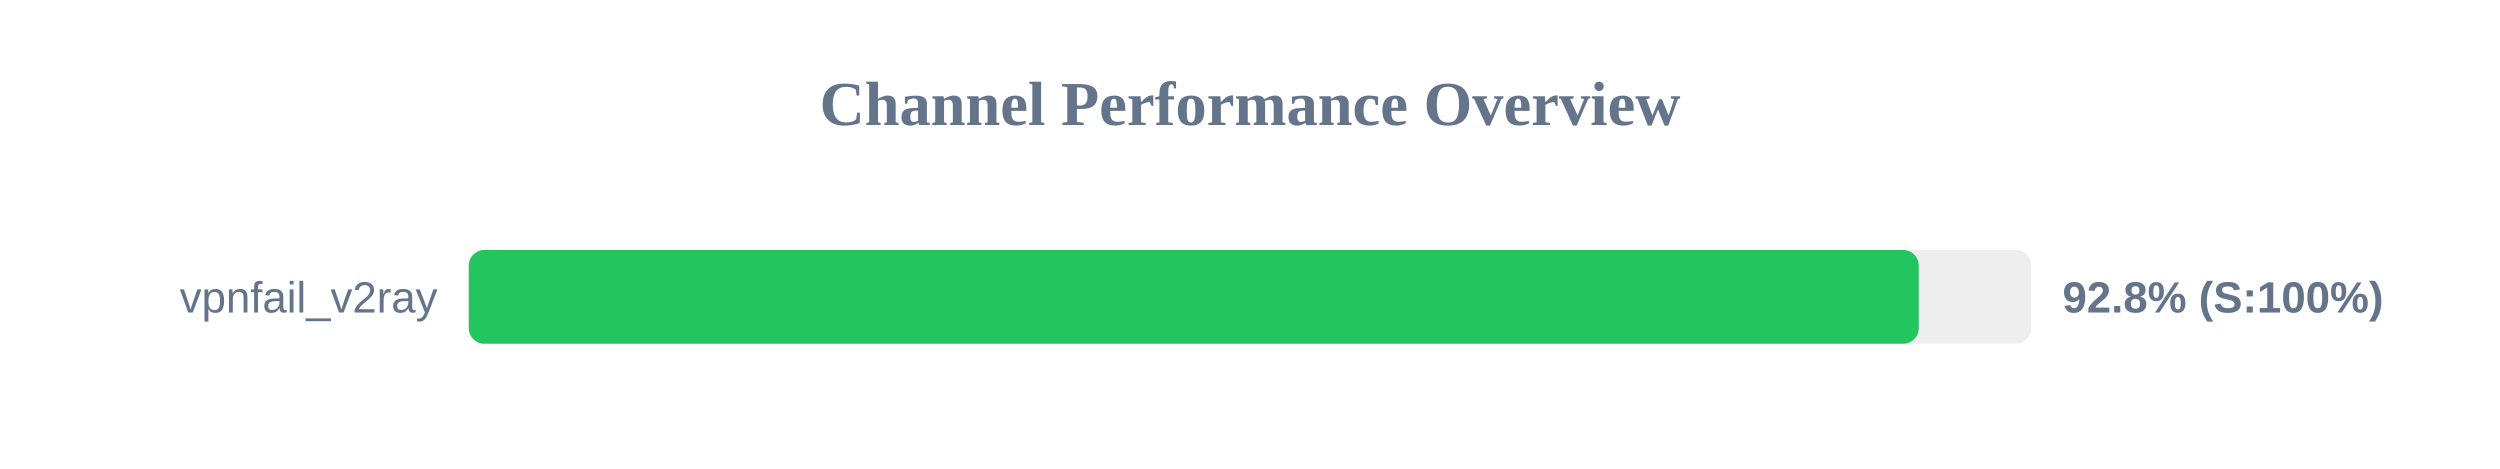
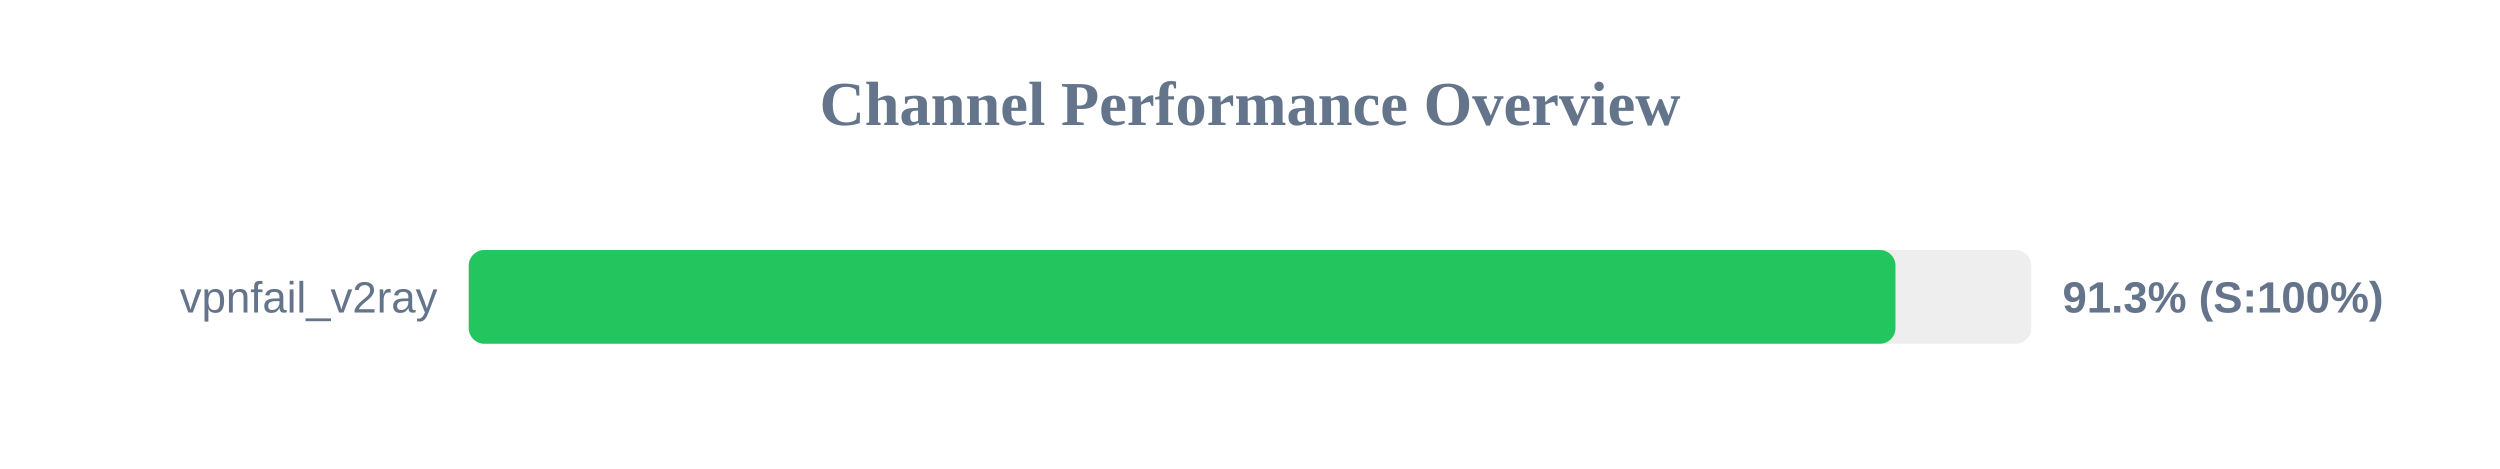
<svg xmlns="http://www.w3.org/2000/svg" width="800" height="150" version="1.1">
  <style>
        .row { font: 14px Arial; fill: #64748b; }
        .score { font: bold 14px Arial; fill: #64748b; }
    </style>
  <text x="400" y="40" text-anchor="middle" font-size="20px" font-weight="bold" fill="#64748b">Channel Performance Overview</text>
  <rect x="150" y="80" width="500" height="30" fill="#eee" rx="5" />
-   <rect x="150" y="80" width="464.0" height="30" fill="#22c55e" rx="5" />
+   <rect x="150" y="80" width="456.55" height="30" fill="#22c55e" rx="5" />
  <text x="140" y="100" text-anchor="end" class="row">vpnfail_v2ray</text>
-   <text x="660" y="100" text-anchor="start" class="score">92.8% (S:100%)</text>
+   <text x="660" y="100" text-anchor="start" class="score">91.3% (S:100%)</text>
</svg>
